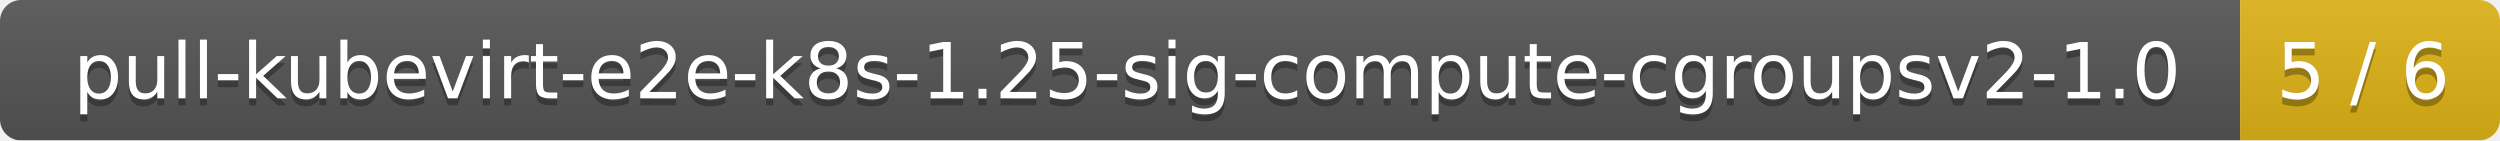
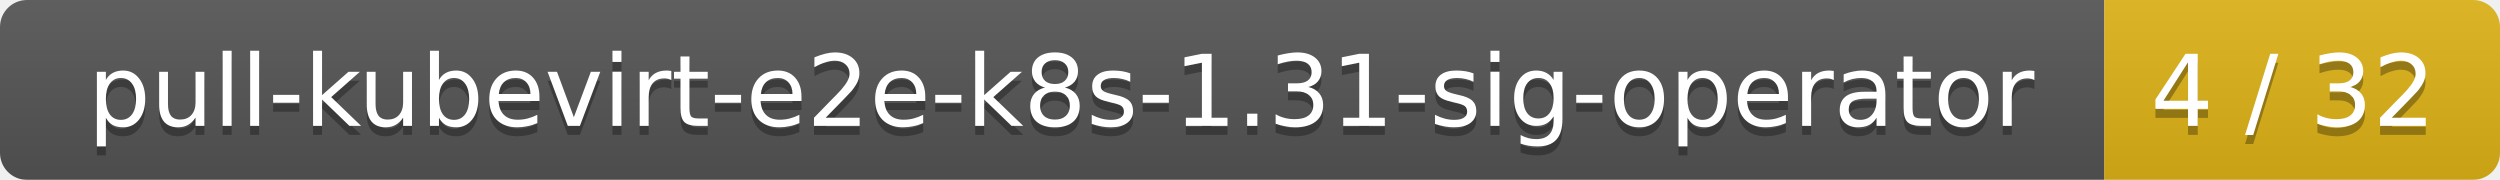
- <svg xmlns="http://www.w3.org/2000/svg" width="356" height="20">
+ <svg xmlns="http://www.w3.org/2000/svg" width="278" height="20">
  <linearGradient id="smooth" x2="0" y2="100%">
    <stop offset="0" stop-color="#bbb" stop-opacity=".1" />
    <stop offset="1" stop-opacity=".1" />
  </linearGradient>
  <mask id="round">
-     <rect width="356" height="20" rx="3" fill="#fff" />
+     <rect width="278" height="20" rx="3" fill="#fff" />
  </mask>
  <g mask="url(#round)">
-     <rect width="319" height="20" fill="#555" />
-     <rect x="319" width="37" height="20" fill="#dfb317" />
-     <rect width="356" height="20" fill="url(#smooth)" />
+     <rect width="234" height="20" fill="#555" />
+     <rect x="234" width="44" height="20" fill="#dfb317" />
+     <rect width="278" height="20" fill="url(#smooth)" />
  </g>
  <g fill="#fff" text-anchor="middle" font-family="DejaVu Sans,Verdana,Geneva,sans-serif" font-size="11">
-     <text x="160.5" y="15" fill="#010101" fill-opacity=".3">pull-kubevirt-e2e-k8s-1.25-sig-compute-cgroupsv2-1.0</text>
-     <text x="160.5" y="14">pull-kubevirt-e2e-k8s-1.25-sig-compute-cgroupsv2-1.0</text>
-     <text x="336.5" y="15" fill="#010101" fill-opacity=".3">5 / 6</text>
-     <text x="336.5" y="14">5 / 6</text>
+     <text x="118" y="15" fill="#010101" fill-opacity=".3">pull-kubevirt-e2e-k8s-1.31-sig-operator</text>
+     <text x="118" y="14">pull-kubevirt-e2e-k8s-1.31-sig-operator</text>
+     <text x="255" y="15" fill="#010101" fill-opacity=".3">4 / 32</text>
+     <text x="255" y="14">4 / 32</text>
  </g>
</svg>
